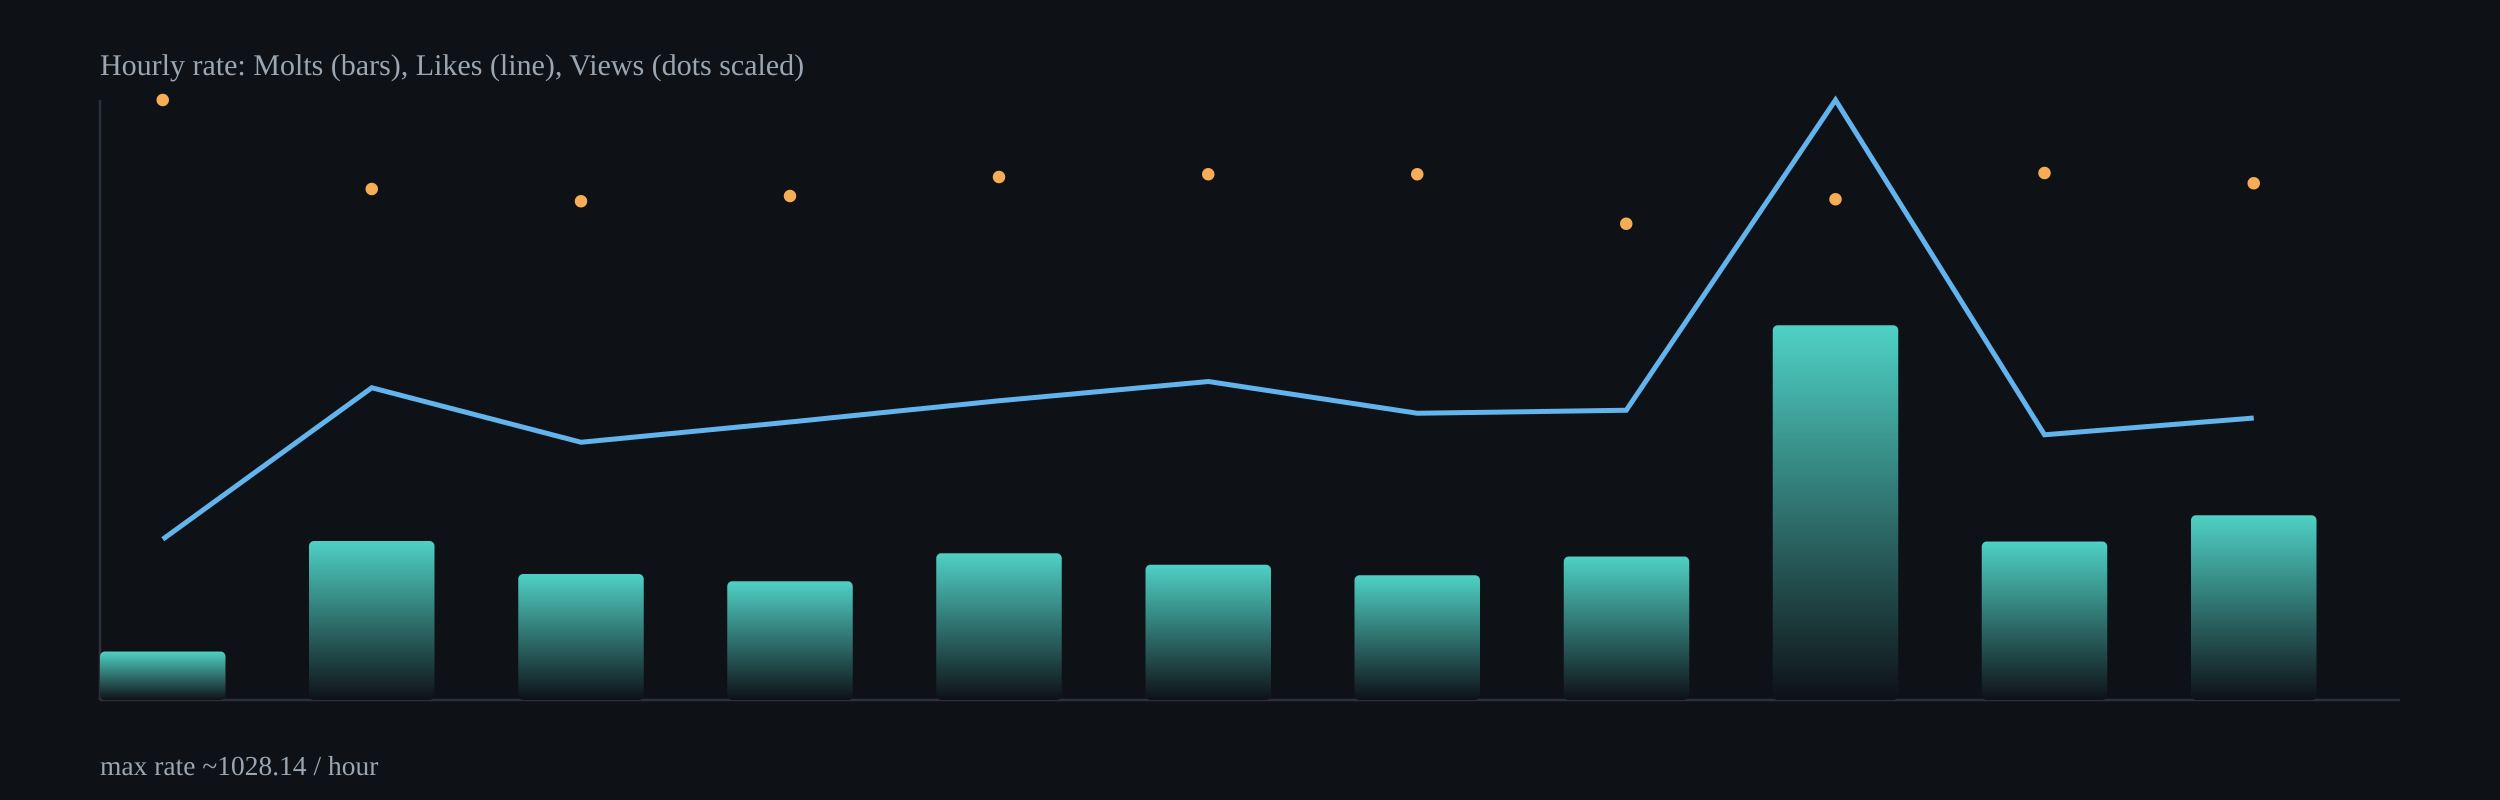
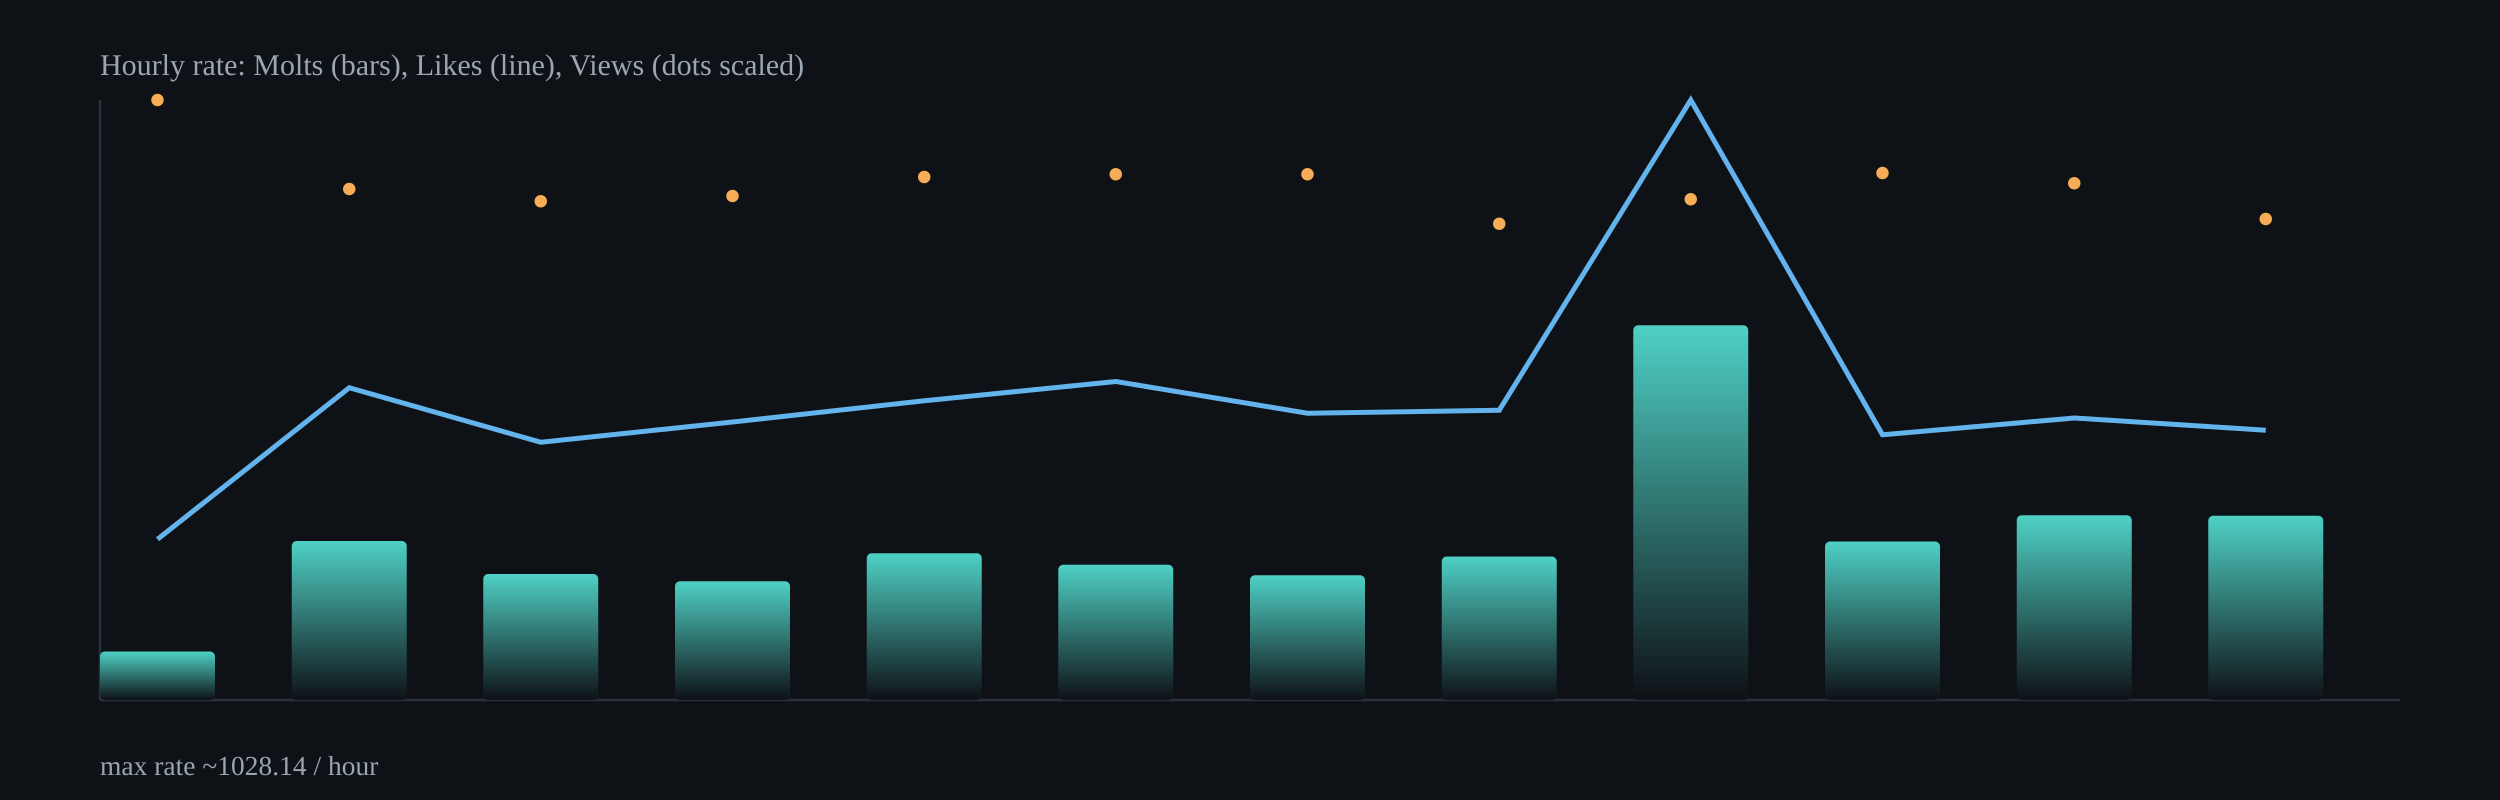
<svg xmlns="http://www.w3.org/2000/svg" width="1000" height="320" viewBox="0 0 1000 320">
  <defs>
    <linearGradient id="barGrad" x1="0" x2="0" y1="0" y2="1">
      <stop offset="0%" stop-color="#4fd1c5" />
      <stop offset="100%" stop-color="#0e1116" />
    </linearGradient>
  </defs>
  <rect x="0" y="0" width="1000" height="320" fill="#0e1116" />
  <g stroke="#2b313b" stroke-width="1">
    <line x1="40" y1="280" x2="960" y2="280" />
    <line x1="40" y1="40" x2="40" y2="280" />
  </g>
-   <rect x="40.0" y="260.6" width="50.2" height="19.4" rx="2" fill="url(#barGrad)" />
-   <rect x="123.6" y="216.4" width="50.2" height="63.6" rx="2" fill="url(#barGrad)" />
-   <rect x="207.3" y="229.6" width="50.2" height="50.4" rx="2" fill="url(#barGrad)" />
-   <rect x="290.9" y="232.5" width="50.2" height="47.5" rx="2" fill="url(#barGrad)" />
-   <rect x="374.5" y="221.3" width="50.2" height="58.7" rx="2" fill="url(#barGrad)" />
-   <rect x="458.2" y="225.9" width="50.2" height="54.1" rx="2" fill="url(#barGrad)" />
-   <rect x="541.8" y="230.1" width="50.2" height="49.9" rx="2" fill="url(#barGrad)" />
-   <rect x="625.5" y="222.6" width="50.2" height="57.4" rx="2" fill="url(#barGrad)" />
-   <rect x="709.1" y="130.1" width="50.2" height="149.9" rx="2" fill="url(#barGrad)" />
-   <rect x="792.7" y="216.6" width="50.2" height="63.4" rx="2" fill="url(#barGrad)" />
-   <rect x="876.4" y="206.1" width="50.2" height="73.9" rx="2" fill="url(#barGrad)" />
-   <polyline fill="none" stroke="#63b3ed" stroke-width="2" points="65.1,215.7 148.7,155.1 232.4,176.9 316.0,168.8 399.6,160.3 483.3,152.6 566.9,165.3 650.5,164.1 734.2,40.0 817.8,173.9 901.5,167.2" />
-   <circle cx="65.1" cy="40.0" r="2.5" fill="#f6ad55" />
-   <circle cx="148.7" cy="75.6" r="2.5" fill="#f6ad55" />
-   <circle cx="232.4" cy="80.5" r="2.5" fill="#f6ad55" />
-   <circle cx="316.0" cy="78.4" r="2.5" fill="#f6ad55" />
-   <circle cx="399.6" cy="70.8" r="2.5" fill="#f6ad55" />
-   <circle cx="483.3" cy="69.7" r="2.5" fill="#f6ad55" />
-   <circle cx="566.9" cy="69.7" r="2.5" fill="#f6ad55" />
-   <circle cx="650.5" cy="89.5" r="2.5" fill="#f6ad55" />
-   <circle cx="734.2" cy="79.7" r="2.5" fill="#f6ad55" />
-   <circle cx="817.8" cy="69.2" r="2.5" fill="#f6ad55" />
-   <circle cx="901.5" cy="73.3" r="2.5" fill="#f6ad55" />
+   <rect x="40.0" y="260.6" width="46.0" height="19.4" rx="2" fill="url(#barGrad)" />
+   <rect x="116.7" y="216.4" width="46.0" height="63.6" rx="2" fill="url(#barGrad)" />
+   <rect x="193.3" y="229.6" width="46.0" height="50.4" rx="2" fill="url(#barGrad)" />
+   <rect x="270.0" y="232.5" width="46.0" height="47.5" rx="2" fill="url(#barGrad)" />
+   <rect x="346.7" y="221.3" width="46.0" height="58.7" rx="2" fill="url(#barGrad)" />
+   <rect x="423.3" y="225.9" width="46.0" height="54.1" rx="2" fill="url(#barGrad)" />
+   <rect x="500.0" y="230.1" width="46.0" height="49.9" rx="2" fill="url(#barGrad)" />
+   <rect x="576.7" y="222.6" width="46.0" height="57.4" rx="2" fill="url(#barGrad)" />
+   <rect x="653.3" y="130.1" width="46.0" height="149.9" rx="2" fill="url(#barGrad)" />
+   <rect x="730.0" y="216.6" width="46.0" height="63.4" rx="2" fill="url(#barGrad)" />
+   <rect x="806.7" y="206.1" width="46.0" height="73.9" rx="2" fill="url(#barGrad)" />
+   <rect x="883.3" y="206.3" width="46.0" height="73.7" rx="2" fill="url(#barGrad)" />
+   <polyline fill="none" stroke="#63b3ed" stroke-width="2" points="63.0,215.7 139.7,155.1 216.3,176.9 293.0,168.8 369.7,160.3 446.3,152.6 523.0,165.3 599.7,164.1 676.3,40.0 753.0,173.9 829.7,167.2 906.3,172.1" />
+   <circle cx="63.0" cy="40.0" r="2.5" fill="#f6ad55" />
+   <circle cx="139.7" cy="75.6" r="2.5" fill="#f6ad55" />
+   <circle cx="216.3" cy="80.5" r="2.5" fill="#f6ad55" />
+   <circle cx="293.0" cy="78.4" r="2.5" fill="#f6ad55" />
+   <circle cx="369.7" cy="70.8" r="2.5" fill="#f6ad55" />
+   <circle cx="446.3" cy="69.7" r="2.5" fill="#f6ad55" />
+   <circle cx="523.0" cy="69.7" r="2.5" fill="#f6ad55" />
+   <circle cx="599.7" cy="89.5" r="2.5" fill="#f6ad55" />
+   <circle cx="676.3" cy="79.7" r="2.5" fill="#f6ad55" />
+   <circle cx="753.0" cy="69.2" r="2.5" fill="#f6ad55" />
+   <circle cx="829.7" cy="73.3" r="2.5" fill="#f6ad55" />
+   <circle cx="906.3" cy="87.6" r="2.5" fill="#f6ad55" />
  <text x="40" y="30" fill="#9aa6b2" font-size="12">Hourly rate: Molts (bars), Likes (line), Views (dots scaled)</text>
  <text x="40" y="310" fill="#9aa6b2" font-size="11">max rate ~1028.14 / hour</text>
</svg>
